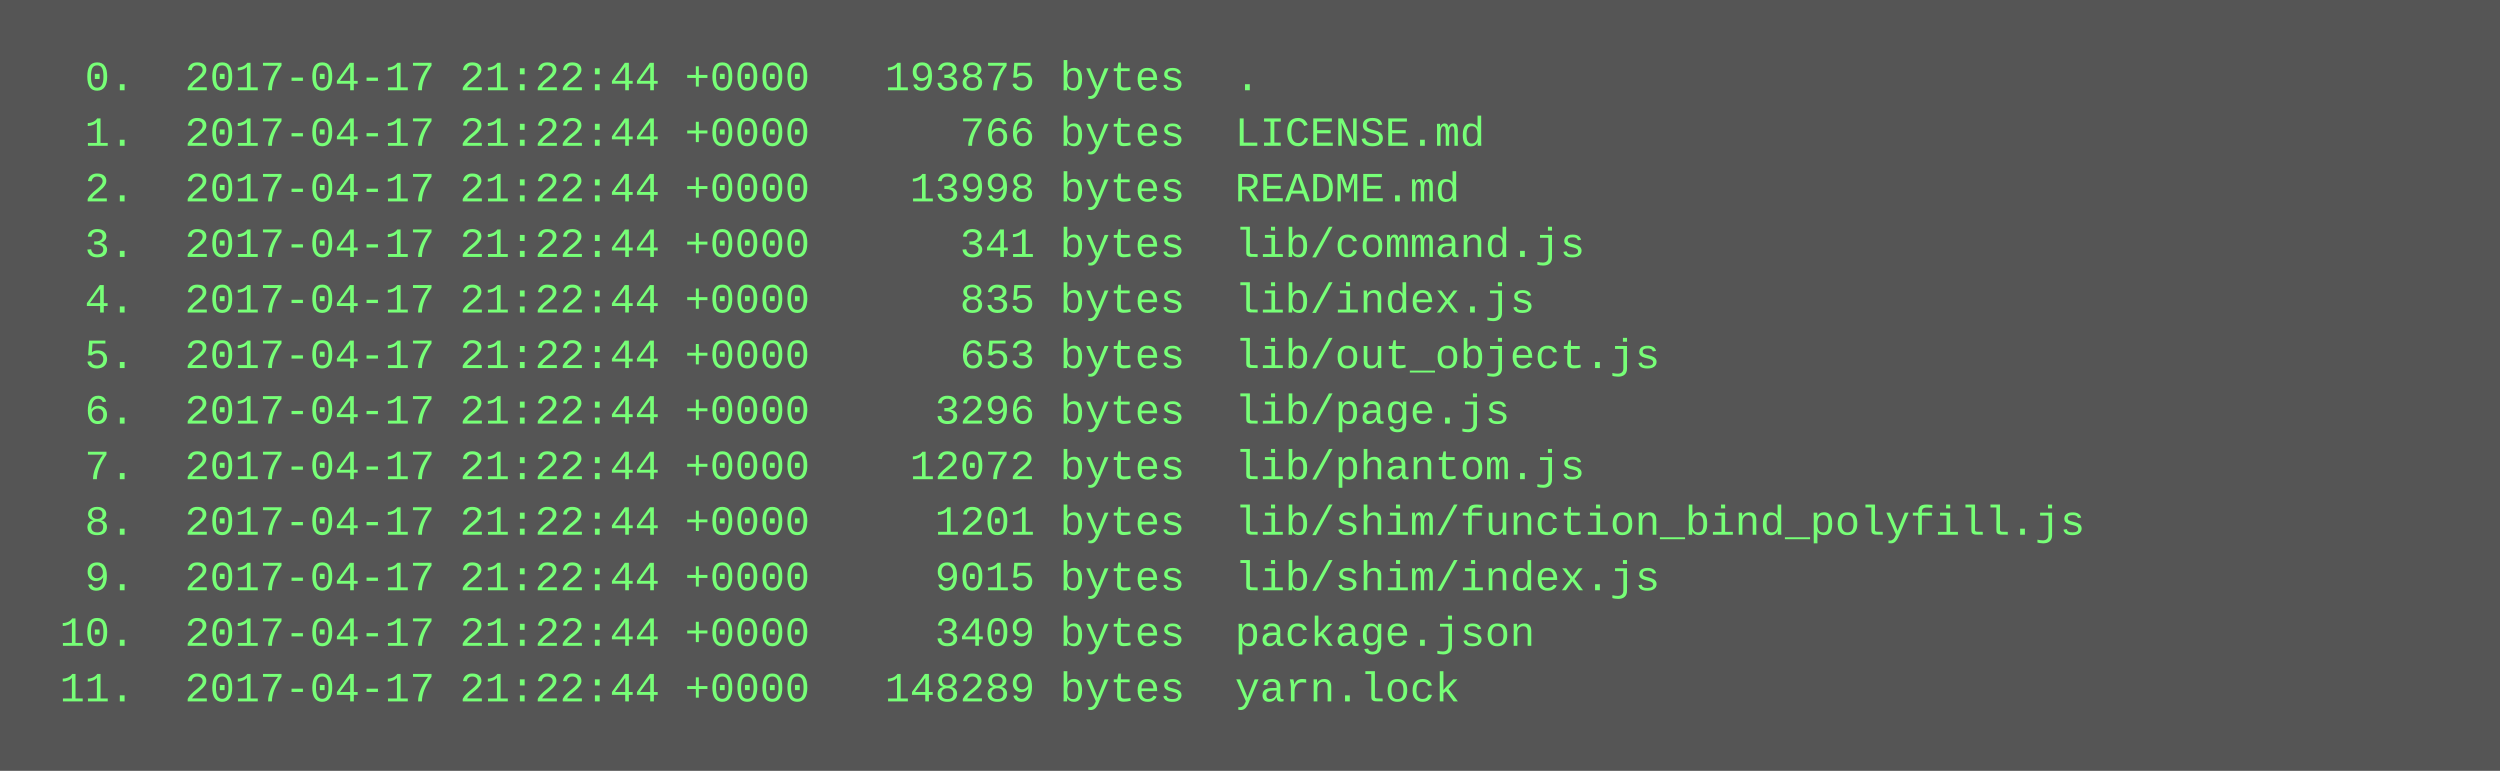
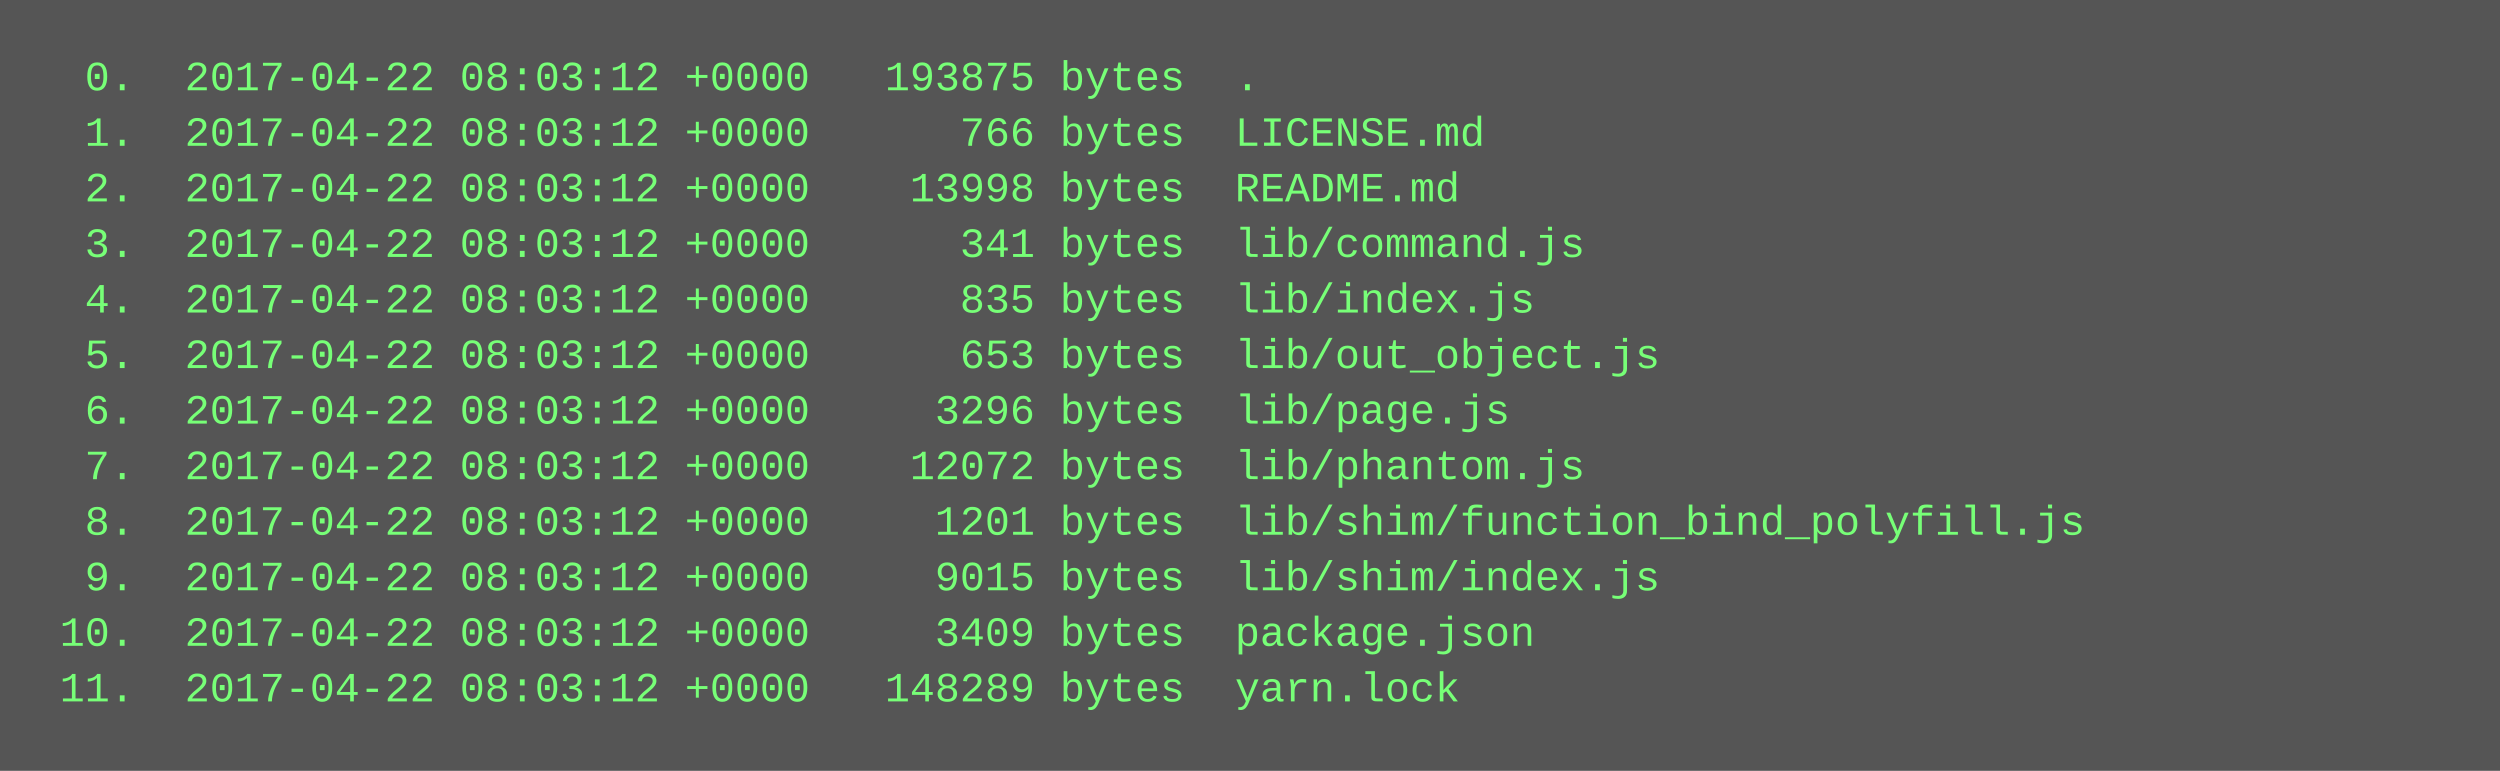
<svg xmlns="http://www.w3.org/2000/svg" height="222" width="720">
  <rect height="222" fill="#555" width="720" />
  <text fill="#7f7" font-family="Courier New" font-size="12" xml:space="preserve">
-     <tspan x="10" y="26">  0.  2017-04-17 21:22:44 +0000   193875 bytes  .</tspan>
-     <tspan x="10" y="42">  1.  2017-04-17 21:22:44 +0000      766 bytes  LICENSE.md</tspan>
-     <tspan x="10" y="58">  2.  2017-04-17 21:22:44 +0000    13998 bytes  README.md</tspan>
-     <tspan x="10" y="74">  3.  2017-04-17 21:22:44 +0000      341 bytes  lib/command.js</tspan>
-     <tspan x="10" y="90">  4.  2017-04-17 21:22:44 +0000      835 bytes  lib/index.js</tspan>
-     <tspan x="10" y="106">  5.  2017-04-17 21:22:44 +0000      653 bytes  lib/out_object.js</tspan>
-     <tspan x="10" y="122">  6.  2017-04-17 21:22:44 +0000     3296 bytes  lib/page.js</tspan>
-     <tspan x="10" y="138">  7.  2017-04-17 21:22:44 +0000    12072 bytes  lib/phantom.js</tspan>
-     <tspan x="10" y="154">  8.  2017-04-17 21:22:44 +0000     1201 bytes  lib/shim/function_bind_polyfill.js</tspan>
-     <tspan x="10" y="170">  9.  2017-04-17 21:22:44 +0000     9015 bytes  lib/shim/index.js</tspan>
-     <tspan x="10" y="186"> 10.  2017-04-17 21:22:44 +0000     3409 bytes  package.json</tspan>
-     <tspan x="10" y="202"> 11.  2017-04-17 21:22:44 +0000   148289 bytes  yarn.lock</tspan>
+     <tspan x="10" y="26">  0.  2017-04-22 08:03:12 +0000   193875 bytes  .</tspan>
+     <tspan x="10" y="42">  1.  2017-04-22 08:03:12 +0000      766 bytes  LICENSE.md</tspan>
+     <tspan x="10" y="58">  2.  2017-04-22 08:03:12 +0000    13998 bytes  README.md</tspan>
+     <tspan x="10" y="74">  3.  2017-04-22 08:03:12 +0000      341 bytes  lib/command.js</tspan>
+     <tspan x="10" y="90">  4.  2017-04-22 08:03:12 +0000      835 bytes  lib/index.js</tspan>
+     <tspan x="10" y="106">  5.  2017-04-22 08:03:12 +0000      653 bytes  lib/out_object.js</tspan>
+     <tspan x="10" y="122">  6.  2017-04-22 08:03:12 +0000     3296 bytes  lib/page.js</tspan>
+     <tspan x="10" y="138">  7.  2017-04-22 08:03:12 +0000    12072 bytes  lib/phantom.js</tspan>
+     <tspan x="10" y="154">  8.  2017-04-22 08:03:12 +0000     1201 bytes  lib/shim/function_bind_polyfill.js</tspan>
+     <tspan x="10" y="170">  9.  2017-04-22 08:03:12 +0000     9015 bytes  lib/shim/index.js</tspan>
+     <tspan x="10" y="186"> 10.  2017-04-22 08:03:12 +0000     3409 bytes  package.json</tspan>
+     <tspan x="10" y="202"> 11.  2017-04-22 08:03:12 +0000   148289 bytes  yarn.lock</tspan>
  </text>
</svg>
